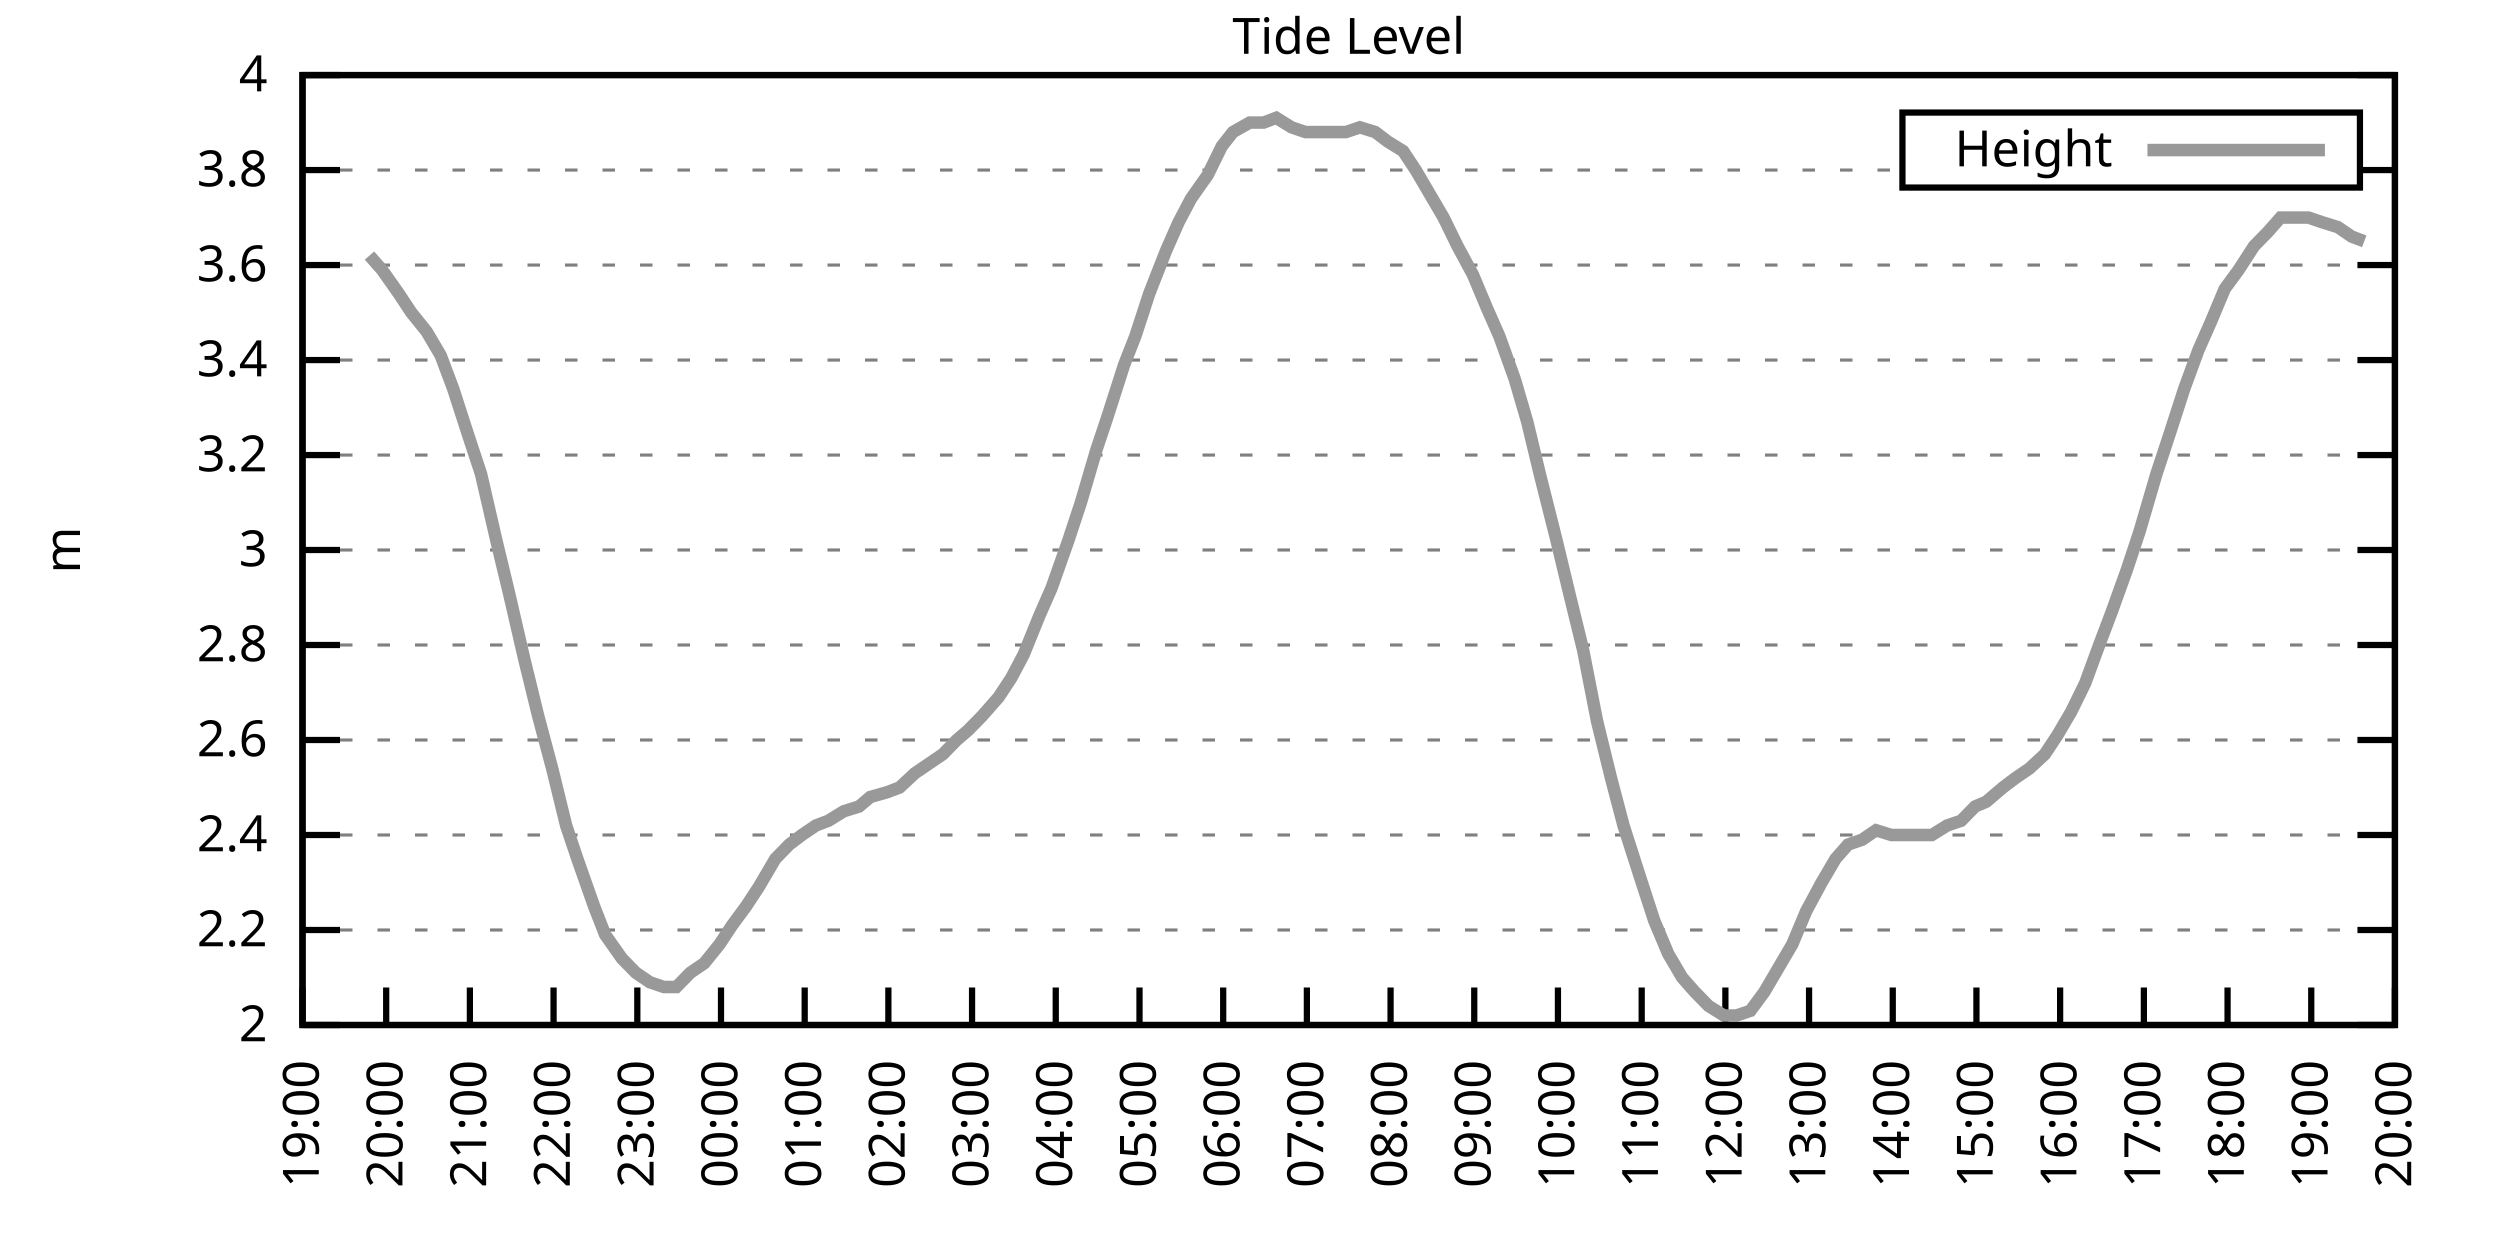
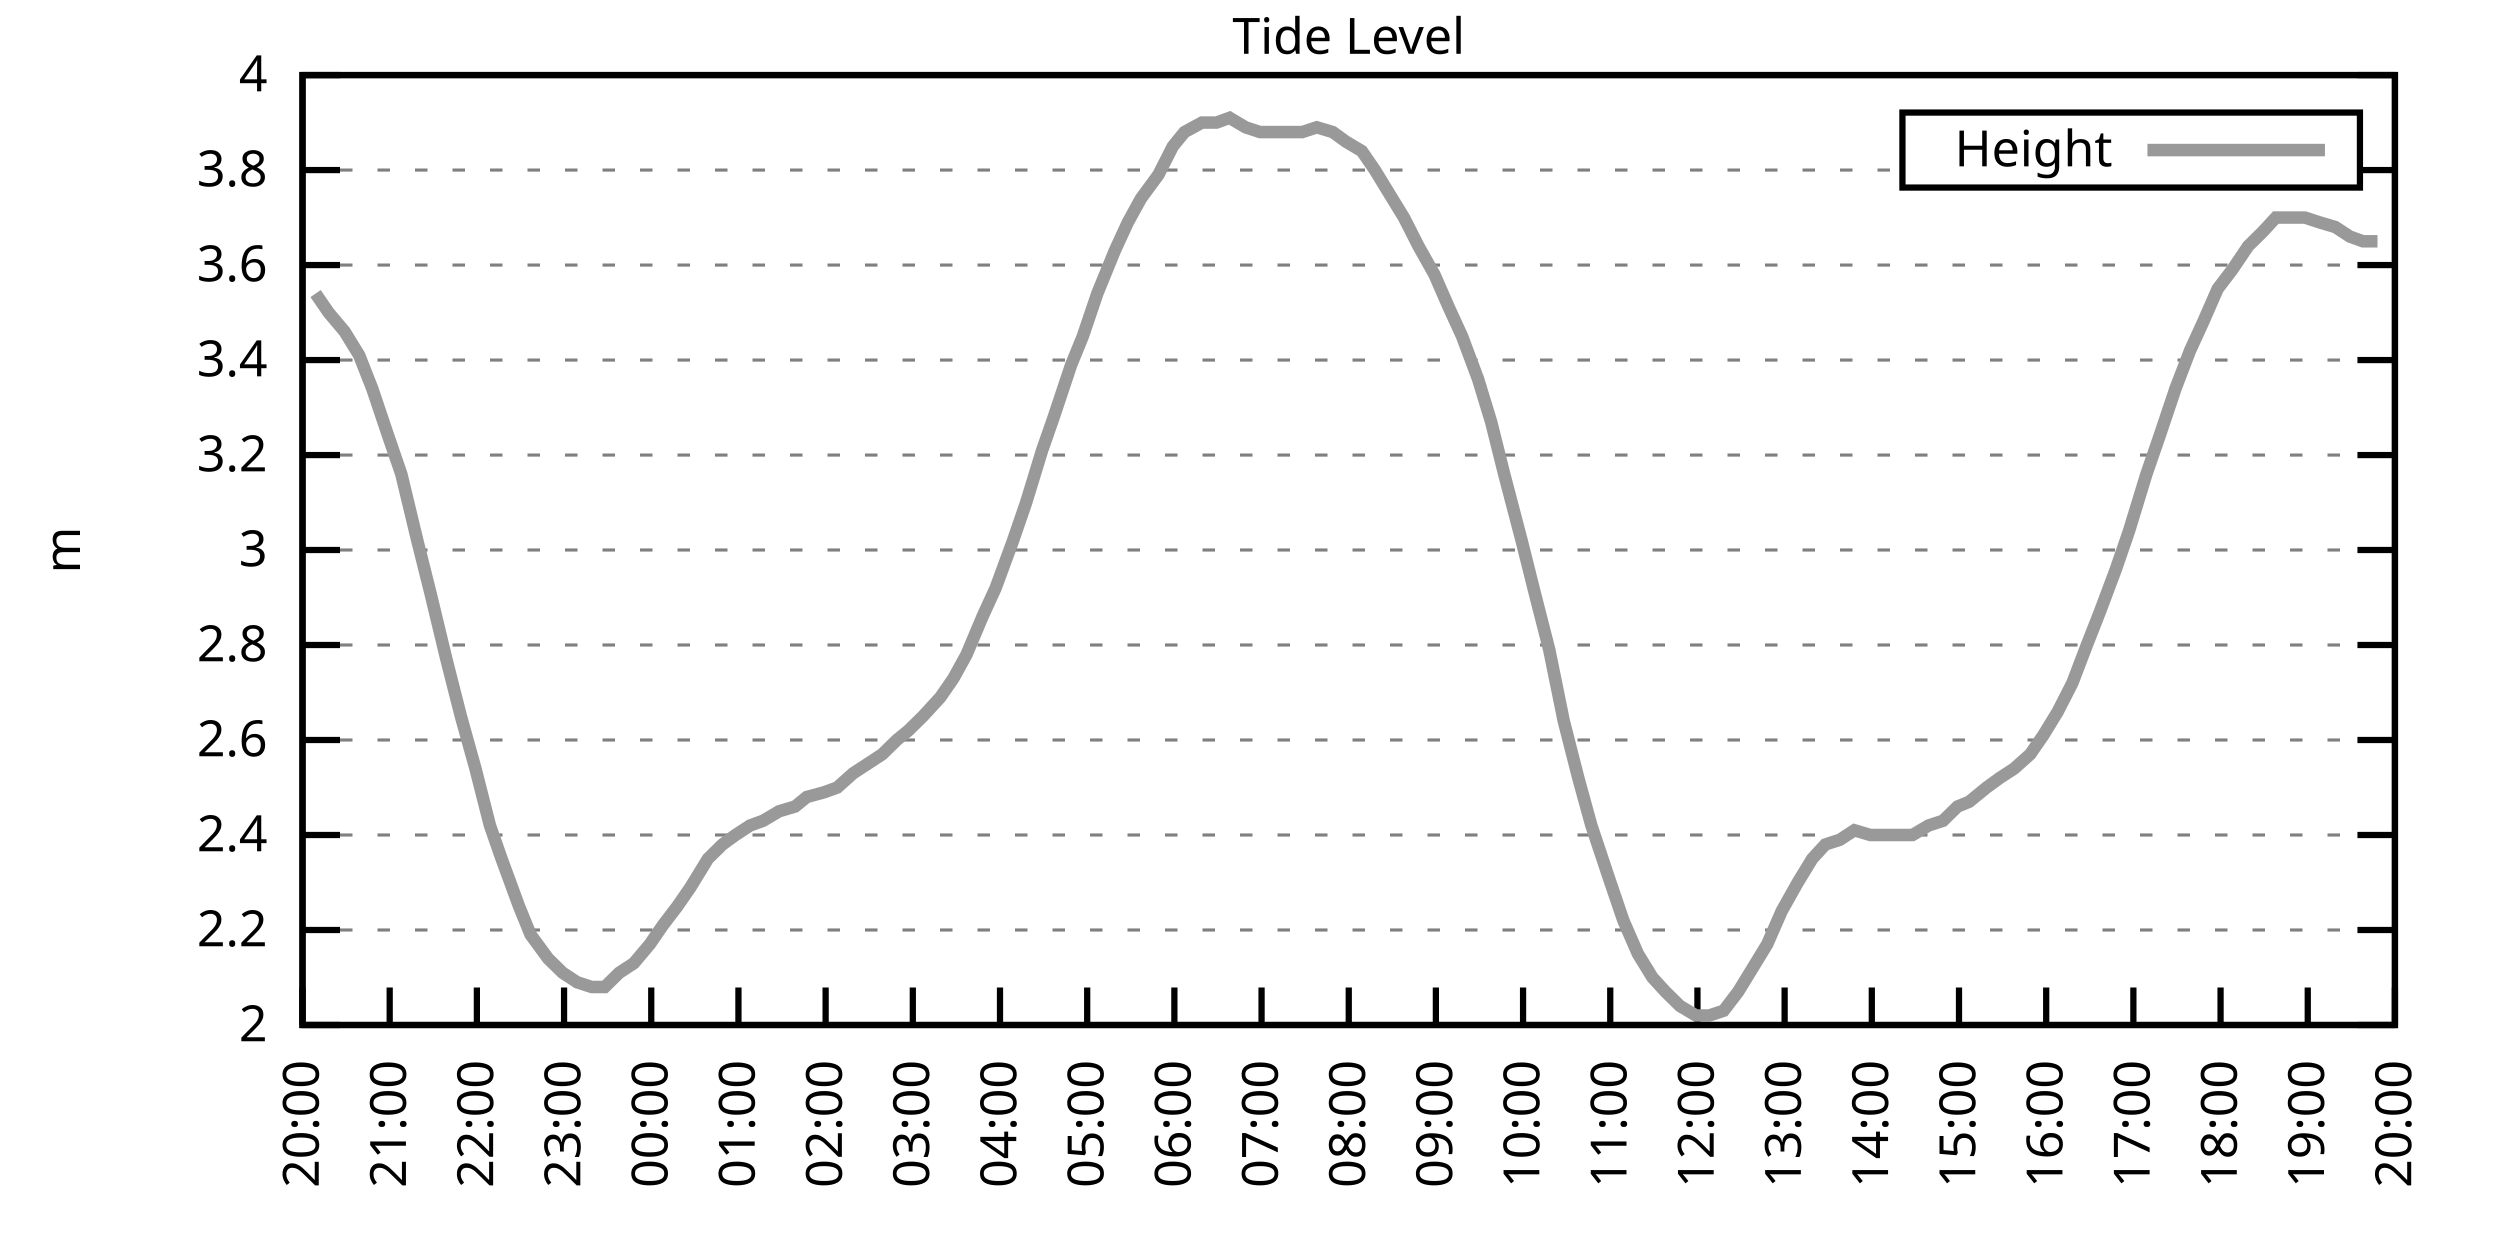
<svg xmlns="http://www.w3.org/2000/svg" xmlns:xlink="http://www.w3.org/1999/xlink" width="400" height="200" viewBox="0 0 400 200">
  <g id="gnuplot_canvas">
    <rect x="0" y="0" width="400" height="200" fill="none" />
    <defs>
      <circle id="gpDot" r="0.5" stroke-width="0.5" stroke="currentColor" />
      <path id="gpPt0" stroke-width="0.333" stroke="currentColor" d="M-1,0 h2 M0,-1 v2" />
      <path id="gpPt1" stroke-width="0.333" stroke="currentColor" d="M-1,-1 L1,1 M1,-1 L-1,1" />
      <path id="gpPt2" stroke-width="0.333" stroke="currentColor" d="M-1,0 L1,0 M0,-1 L0,1 M-1,-1 L1,1 M-1,1 L1,-1" />
      <rect id="gpPt3" stroke-width="0.333" stroke="currentColor" x="-1" y="-1" width="2" height="2" />
      <rect id="gpPt4" stroke-width="0.333" stroke="currentColor" fill="currentColor" x="-1" y="-1" width="2" height="2" />
      <circle id="gpPt5" stroke-width="0.333" stroke="currentColor" cx="0" cy="0" r="1" />
      <use xlink:href="#gpPt5" id="gpPt6" fill="currentColor" stroke="none" />
      <path id="gpPt7" stroke-width="0.333" stroke="currentColor" d="M0,-1.33 L-1.33,0.67 L1.33,0.67 z" />
      <use xlink:href="#gpPt7" id="gpPt8" fill="currentColor" stroke="none" />
      <use xlink:href="#gpPt7" id="gpPt9" stroke="currentColor" transform="rotate(180)" />
      <use xlink:href="#gpPt9" id="gpPt10" fill="currentColor" stroke="none" />
      <use xlink:href="#gpPt3" id="gpPt11" stroke="currentColor" transform="rotate(45)" />
      <use xlink:href="#gpPt11" id="gpPt12" fill="currentColor" stroke="none" />
      <path id="gpPt13" stroke-width="0.333" stroke="currentColor" d="M0,1.330 L1.265,0.411 L0.782,-1.067 L-0.782,-1.076 L-1.265,0.411 z" />
      <use xlink:href="#gpPt13" id="gpPt14" fill="currentColor" stroke="none" />
      <filter id="textbox" filterUnits="objectBoundingBox" x="0" y="0" height="1" width="1">
        <feFlood flood-color="white" flood-opacity="1" result="bgnd" />
        <feComposite in="SourceGraphic" in2="bgnd" operator="atop" />
      </filter>
      <filter id="greybox" filterUnits="objectBoundingBox" x="0" y="0" height="1" width="1">
        <feFlood flood-color="lightgrey" flood-opacity="1" result="grey" />
        <feComposite in="SourceGraphic" in2="grey" operator="atop" />
      </filter>
    </defs>
    <g fill="none" color="white" stroke="currentColor" stroke-width="1.00" stroke-linecap="butt" stroke-linejoin="miter">
</g>
    <g fill="none" color="black" stroke="currentColor" stroke-width="1.00" stroke-linecap="butt" stroke-linejoin="miter">
      <g stroke="none" shape-rendering="crispEdges">
        <polygon fill="rgb(255, 255, 255)" points="48.40,164.00 383.18,164.00 383.18,12.02 48.40,12.02 " />
      </g>
    </g>
    <g fill="none" color="black" stroke="currentColor" stroke-width="1.00" stroke-linecap="butt" stroke-linejoin="miter">
</g>
    <g fill="none" color="black" stroke="black" stroke-width="0.50" stroke-linecap="butt" stroke-linejoin="miter">
</g>
    <g fill="none" color="gray" stroke="currentColor" stroke-width="0.50" stroke-linecap="butt" stroke-linejoin="miter">
      <path stroke="gray" stroke-dasharray="2,4" class="gridline" d="M48.40,164.00 L383.19,164.00  " />
    </g>
    <g fill="none" color="gray" stroke="gray" stroke-width="1.00" stroke-linecap="butt" stroke-linejoin="miter">
</g>
    <g fill="none" color="black" stroke="currentColor" stroke-width="1.00" stroke-linecap="butt" stroke-linejoin="miter">
      <path stroke="black" d="M48.40,164.00 L54.40,164.00 M383.19,164.00 L377.19,164.00  " />
      <g transform="translate(42.80,166.60)" stroke="none" fill="black" font-family="Sans" font-size="8.00" text-anchor="end">
        <text>
          <tspan font-family="Sans"> 2</tspan>
        </text>
      </g>
    </g>
    <g fill="none" color="black" stroke="currentColor" stroke-width="1.00" stroke-linecap="butt" stroke-linejoin="miter">
</g>
    <g fill="none" color="black" stroke="black" stroke-width="0.50" stroke-linecap="butt" stroke-linejoin="miter">
</g>
    <g fill="none" color="gray" stroke="currentColor" stroke-width="0.50" stroke-linecap="butt" stroke-linejoin="miter">
      <path stroke="gray" stroke-dasharray="2,4" class="gridline" d="M48.40,148.80 L383.19,148.80  " />
    </g>
    <g fill="none" color="gray" stroke="gray" stroke-width="1.00" stroke-linecap="butt" stroke-linejoin="miter">
</g>
    <g fill="none" color="black" stroke="currentColor" stroke-width="1.00" stroke-linecap="butt" stroke-linejoin="miter">
      <path stroke="black" d="M48.40,148.80 L54.40,148.80 M383.19,148.80 L377.19,148.80  " />
      <g transform="translate(42.80,151.40)" stroke="none" fill="black" font-family="Sans" font-size="8.00" text-anchor="end">
        <text>
          <tspan font-family="Sans"> 2.2</tspan>
        </text>
      </g>
    </g>
    <g fill="none" color="black" stroke="currentColor" stroke-width="1.00" stroke-linecap="butt" stroke-linejoin="miter">
</g>
    <g fill="none" color="black" stroke="black" stroke-width="0.50" stroke-linecap="butt" stroke-linejoin="miter">
</g>
    <g fill="none" color="gray" stroke="currentColor" stroke-width="0.50" stroke-linecap="butt" stroke-linejoin="miter">
      <path stroke="gray" stroke-dasharray="2,4" class="gridline" d="M48.40,133.60 L383.19,133.60  " />
    </g>
    <g fill="none" color="gray" stroke="gray" stroke-width="1.00" stroke-linecap="butt" stroke-linejoin="miter">
</g>
    <g fill="none" color="black" stroke="currentColor" stroke-width="1.00" stroke-linecap="butt" stroke-linejoin="miter">
      <path stroke="black" d="M48.40,133.60 L54.40,133.60 M383.19,133.60 L377.19,133.60  " />
      <g transform="translate(42.80,136.20)" stroke="none" fill="black" font-family="Sans" font-size="8.00" text-anchor="end">
        <text>
          <tspan font-family="Sans"> 2.4</tspan>
        </text>
      </g>
    </g>
    <g fill="none" color="black" stroke="currentColor" stroke-width="1.00" stroke-linecap="butt" stroke-linejoin="miter">
</g>
    <g fill="none" color="black" stroke="black" stroke-width="0.50" stroke-linecap="butt" stroke-linejoin="miter">
</g>
    <g fill="none" color="gray" stroke="currentColor" stroke-width="0.50" stroke-linecap="butt" stroke-linejoin="miter">
      <path stroke="gray" stroke-dasharray="2,4" class="gridline" d="M48.40,118.40 L383.19,118.40  " />
    </g>
    <g fill="none" color="gray" stroke="gray" stroke-width="1.00" stroke-linecap="butt" stroke-linejoin="miter">
</g>
    <g fill="none" color="black" stroke="currentColor" stroke-width="1.00" stroke-linecap="butt" stroke-linejoin="miter">
      <path stroke="black" d="M48.40,118.40 L54.40,118.40 M383.19,118.40 L377.19,118.40  " />
      <g transform="translate(42.80,121.00)" stroke="none" fill="black" font-family="Sans" font-size="8.00" text-anchor="end">
        <text>
          <tspan font-family="Sans"> 2.6</tspan>
        </text>
      </g>
    </g>
    <g fill="none" color="black" stroke="currentColor" stroke-width="1.00" stroke-linecap="butt" stroke-linejoin="miter">
</g>
    <g fill="none" color="black" stroke="black" stroke-width="0.50" stroke-linecap="butt" stroke-linejoin="miter">
</g>
    <g fill="none" color="gray" stroke="currentColor" stroke-width="0.50" stroke-linecap="butt" stroke-linejoin="miter">
      <path stroke="gray" stroke-dasharray="2,4" class="gridline" d="M48.40,103.20 L383.19,103.20  " />
    </g>
    <g fill="none" color="gray" stroke="gray" stroke-width="1.00" stroke-linecap="butt" stroke-linejoin="miter">
</g>
    <g fill="none" color="black" stroke="currentColor" stroke-width="1.00" stroke-linecap="butt" stroke-linejoin="miter">
      <path stroke="black" d="M48.40,103.20 L54.40,103.20 M383.19,103.20 L377.19,103.20  " />
      <g transform="translate(42.80,105.80)" stroke="none" fill="black" font-family="Sans" font-size="8.00" text-anchor="end">
        <text>
          <tspan font-family="Sans"> 2.8</tspan>
        </text>
      </g>
    </g>
    <g fill="none" color="black" stroke="currentColor" stroke-width="1.00" stroke-linecap="butt" stroke-linejoin="miter">
</g>
    <g fill="none" color="black" stroke="black" stroke-width="0.50" stroke-linecap="butt" stroke-linejoin="miter">
</g>
    <g fill="none" color="gray" stroke="currentColor" stroke-width="0.50" stroke-linecap="butt" stroke-linejoin="miter">
      <path stroke="gray" stroke-dasharray="2,4" class="gridline" d="M48.40,88.00 L383.19,88.00  " />
    </g>
    <g fill="none" color="gray" stroke="gray" stroke-width="1.00" stroke-linecap="butt" stroke-linejoin="miter">
</g>
    <g fill="none" color="black" stroke="currentColor" stroke-width="1.00" stroke-linecap="butt" stroke-linejoin="miter">
      <path stroke="black" d="M48.40,88.00 L54.40,88.00 M383.19,88.00 L377.19,88.00  " />
      <g transform="translate(42.80,90.60)" stroke="none" fill="black" font-family="Sans" font-size="8.00" text-anchor="end">
        <text>
          <tspan font-family="Sans"> 3</tspan>
        </text>
      </g>
    </g>
    <g fill="none" color="black" stroke="currentColor" stroke-width="1.00" stroke-linecap="butt" stroke-linejoin="miter">
</g>
    <g fill="none" color="black" stroke="black" stroke-width="0.50" stroke-linecap="butt" stroke-linejoin="miter">
</g>
    <g fill="none" color="gray" stroke="currentColor" stroke-width="0.50" stroke-linecap="butt" stroke-linejoin="miter">
      <path stroke="gray" stroke-dasharray="2,4" class="gridline" d="M48.40,72.81 L383.19,72.81  " />
    </g>
    <g fill="none" color="gray" stroke="gray" stroke-width="1.00" stroke-linecap="butt" stroke-linejoin="miter">
</g>
    <g fill="none" color="black" stroke="currentColor" stroke-width="1.00" stroke-linecap="butt" stroke-linejoin="miter">
      <path stroke="black" d="M48.40,72.81 L54.40,72.81 M383.19,72.81 L377.19,72.81  " />
      <g transform="translate(42.80,75.41)" stroke="none" fill="black" font-family="Sans" font-size="8.00" text-anchor="end">
        <text>
          <tspan font-family="Sans"> 3.2</tspan>
        </text>
      </g>
    </g>
    <g fill="none" color="black" stroke="currentColor" stroke-width="1.00" stroke-linecap="butt" stroke-linejoin="miter">
</g>
    <g fill="none" color="black" stroke="black" stroke-width="0.50" stroke-linecap="butt" stroke-linejoin="miter">
</g>
    <g fill="none" color="gray" stroke="currentColor" stroke-width="0.50" stroke-linecap="butt" stroke-linejoin="miter">
      <path stroke="gray" stroke-dasharray="2,4" class="gridline" d="M48.40,57.61 L383.19,57.61  " />
    </g>
    <g fill="none" color="gray" stroke="gray" stroke-width="1.00" stroke-linecap="butt" stroke-linejoin="miter">
</g>
    <g fill="none" color="black" stroke="currentColor" stroke-width="1.00" stroke-linecap="butt" stroke-linejoin="miter">
      <path stroke="black" d="M48.40,57.61 L54.40,57.61 M383.19,57.61 L377.19,57.61  " />
      <g transform="translate(42.80,60.21)" stroke="none" fill="black" font-family="Sans" font-size="8.00" text-anchor="end">
        <text>
          <tspan font-family="Sans"> 3.4</tspan>
        </text>
      </g>
    </g>
    <g fill="none" color="black" stroke="currentColor" stroke-width="1.00" stroke-linecap="butt" stroke-linejoin="miter">
</g>
    <g fill="none" color="black" stroke="black" stroke-width="0.50" stroke-linecap="butt" stroke-linejoin="miter">
</g>
    <g fill="none" color="gray" stroke="currentColor" stroke-width="0.50" stroke-linecap="butt" stroke-linejoin="miter">
      <path stroke="gray" stroke-dasharray="2,4" class="gridline" d="M48.40,42.41 L383.19,42.41  " />
    </g>
    <g fill="none" color="gray" stroke="gray" stroke-width="1.00" stroke-linecap="butt" stroke-linejoin="miter">
</g>
    <g fill="none" color="black" stroke="currentColor" stroke-width="1.00" stroke-linecap="butt" stroke-linejoin="miter">
      <path stroke="black" d="M48.40,42.41 L54.40,42.41 M383.19,42.41 L377.19,42.41  " />
      <g transform="translate(42.80,45.01)" stroke="none" fill="black" font-family="Sans" font-size="8.00" text-anchor="end">
        <text>
          <tspan font-family="Sans"> 3.6</tspan>
        </text>
      </g>
    </g>
    <g fill="none" color="black" stroke="currentColor" stroke-width="1.00" stroke-linecap="butt" stroke-linejoin="miter">
</g>
    <g fill="none" color="black" stroke="black" stroke-width="0.50" stroke-linecap="butt" stroke-linejoin="miter">
</g>
    <g fill="none" color="gray" stroke="currentColor" stroke-width="0.50" stroke-linecap="butt" stroke-linejoin="miter">
      <path stroke="gray" stroke-dasharray="2,4" class="gridline" d="M48.40,27.21 L304.39,27.21 M377.59,27.21 L383.19,27.21  " />
    </g>
    <g fill="none" color="gray" stroke="gray" stroke-width="1.00" stroke-linecap="butt" stroke-linejoin="miter">
</g>
    <g fill="none" color="black" stroke="currentColor" stroke-width="1.00" stroke-linecap="butt" stroke-linejoin="miter">
      <path stroke="black" d="M48.40,27.21 L54.40,27.21 M383.19,27.21 L377.19,27.21  " />
      <g transform="translate(42.80,29.81)" stroke="none" fill="black" font-family="Sans" font-size="8.00" text-anchor="end">
        <text>
          <tspan font-family="Sans"> 3.8</tspan>
        </text>
      </g>
    </g>
    <g fill="none" color="black" stroke="currentColor" stroke-width="1.00" stroke-linecap="butt" stroke-linejoin="miter">
</g>
    <g fill="none" color="black" stroke="black" stroke-width="0.50" stroke-linecap="butt" stroke-linejoin="miter">
</g>
    <g fill="none" color="gray" stroke="currentColor" stroke-width="0.50" stroke-linecap="butt" stroke-linejoin="miter">
      <path stroke="gray" stroke-dasharray="2,4" class="gridline" d="M48.40,12.01 L383.19,12.01  " />
    </g>
    <g fill="none" color="gray" stroke="gray" stroke-width="1.00" stroke-linecap="butt" stroke-linejoin="miter">
</g>
    <g fill="none" color="black" stroke="currentColor" stroke-width="1.00" stroke-linecap="butt" stroke-linejoin="miter">
      <path stroke="black" d="M48.40,12.01 L54.40,12.01 M383.19,12.01 L377.19,12.01  " />
      <g transform="translate(42.80,14.61)" stroke="none" fill="black" font-family="Sans" font-size="8.00" text-anchor="end">
        <text>
          <tspan font-family="Sans"> 4</tspan>
        </text>
      </g>
    </g>
    <g fill="none" color="black" stroke="currentColor" stroke-width="1.00" stroke-linecap="butt" stroke-linejoin="miter">
      <path stroke="black" d="M48.40,164.00 L48.40,158.00  " />
      <g transform="translate(51.00,169.60) rotate(270.00)" stroke="none" fill="black" font-family="Sans" font-size="8.00" text-anchor="end">
        <text>
-           <tspan font-family="Sans">19:00</tspan>
-         </text>
-       </g>
-     </g>
-     <g fill="none" color="black" stroke="currentColor" stroke-width="1.00" stroke-linecap="butt" stroke-linejoin="miter">
-       <path stroke="black" d="M61.79,164.00 L61.79,158.00  " />
-       <g transform="translate(64.39,169.60) rotate(270.00)" stroke="none" fill="black" font-family="Sans" font-size="8.00" text-anchor="end">
-         <text>
          <tspan font-family="Sans">20:00</tspan>
        </text>
      </g>
    </g>
    <g fill="none" color="black" stroke="currentColor" stroke-width="1.00" stroke-linecap="butt" stroke-linejoin="miter">
-       <path stroke="black" d="M75.18,164.00 L75.18,158.00  " />
-       <g transform="translate(77.78,169.60) rotate(270.00)" stroke="none" fill="black" font-family="Sans" font-size="8.00" text-anchor="end">
+       <path stroke="black" d="M62.35,164.00 L62.35,158.00  " />
+       <g transform="translate(64.95,169.60) rotate(270.00)" stroke="none" fill="black" font-family="Sans" font-size="8.00" text-anchor="end">
        <text>
          <tspan font-family="Sans">21:00</tspan>
        </text>
      </g>
    </g>
    <g fill="none" color="black" stroke="currentColor" stroke-width="1.00" stroke-linecap="butt" stroke-linejoin="miter">
-       <path stroke="black" d="M88.57,164.00 L88.57,158.00  " />
-       <g transform="translate(91.17,169.60) rotate(270.00)" stroke="none" fill="black" font-family="Sans" font-size="8.00" text-anchor="end">
+       <path stroke="black" d="M76.30,164.00 L76.30,158.00  " />
+       <g transform="translate(78.90,169.60) rotate(270.00)" stroke="none" fill="black" font-family="Sans" font-size="8.00" text-anchor="end">
        <text>
          <tspan font-family="Sans">22:00</tspan>
        </text>
      </g>
    </g>
    <g fill="none" color="black" stroke="currentColor" stroke-width="1.00" stroke-linecap="butt" stroke-linejoin="miter">
-       <path stroke="black" d="M101.97,164.00 L101.97,158.00  " />
-       <g transform="translate(104.57,169.60) rotate(270.00)" stroke="none" fill="black" font-family="Sans" font-size="8.00" text-anchor="end">
+       <path stroke="black" d="M90.25,164.00 L90.25,158.00  " />
+       <g transform="translate(92.85,169.60) rotate(270.00)" stroke="none" fill="black" font-family="Sans" font-size="8.00" text-anchor="end">
        <text>
          <tspan font-family="Sans">23:00</tspan>
        </text>
      </g>
    </g>
    <g fill="none" color="black" stroke="currentColor" stroke-width="1.00" stroke-linecap="butt" stroke-linejoin="miter">
-       <path stroke="black" d="M115.36,164.00 L115.36,158.00  " />
-       <g transform="translate(117.96,169.60) rotate(270.00)" stroke="none" fill="black" font-family="Sans" font-size="8.00" text-anchor="end">
+       <path stroke="black" d="M104.20,164.00 L104.20,158.00  " />
+       <g transform="translate(106.80,169.60) rotate(270.00)" stroke="none" fill="black" font-family="Sans" font-size="8.00" text-anchor="end">
        <text>
          <tspan font-family="Sans">00:00</tspan>
        </text>
      </g>
    </g>
    <g fill="none" color="black" stroke="currentColor" stroke-width="1.00" stroke-linecap="butt" stroke-linejoin="miter">
-       <path stroke="black" d="M128.75,164.00 L128.75,158.00  " />
-       <g transform="translate(131.35,169.60) rotate(270.00)" stroke="none" fill="black" font-family="Sans" font-size="8.00" text-anchor="end">
+       <path stroke="black" d="M118.15,164.00 L118.15,158.00  " />
+       <g transform="translate(120.75,169.60) rotate(270.00)" stroke="none" fill="black" font-family="Sans" font-size="8.00" text-anchor="end">
        <text>
          <tspan font-family="Sans">01:00</tspan>
        </text>
      </g>
    </g>
    <g fill="none" color="black" stroke="currentColor" stroke-width="1.00" stroke-linecap="butt" stroke-linejoin="miter">
-       <path stroke="black" d="M142.14,164.00 L142.14,158.00  " />
-       <g transform="translate(144.74,169.60) rotate(270.00)" stroke="none" fill="black" font-family="Sans" font-size="8.00" text-anchor="end">
+       <path stroke="black" d="M132.10,164.00 L132.10,158.00  " />
+       <g transform="translate(134.70,169.60) rotate(270.00)" stroke="none" fill="black" font-family="Sans" font-size="8.00" text-anchor="end">
        <text>
          <tspan font-family="Sans">02:00</tspan>
        </text>
      </g>
    </g>
    <g fill="none" color="black" stroke="currentColor" stroke-width="1.00" stroke-linecap="butt" stroke-linejoin="miter">
-       <path stroke="black" d="M155.53,164.00 L155.53,158.00  " />
-       <g transform="translate(158.13,169.60) rotate(270.00)" stroke="none" fill="black" font-family="Sans" font-size="8.00" text-anchor="end">
+       <path stroke="black" d="M146.05,164.00 L146.05,158.00  " />
+       <g transform="translate(148.65,169.60) rotate(270.00)" stroke="none" fill="black" font-family="Sans" font-size="8.00" text-anchor="end">
        <text>
          <tspan font-family="Sans">03:00</tspan>
        </text>
      </g>
    </g>
    <g fill="none" color="black" stroke="currentColor" stroke-width="1.00" stroke-linecap="butt" stroke-linejoin="miter">
-       <path stroke="black" d="M168.92,164.00 L168.92,158.00  " />
-       <g transform="translate(171.52,169.60) rotate(270.00)" stroke="none" fill="black" font-family="Sans" font-size="8.00" text-anchor="end">
+       <path stroke="black" d="M160.00,164.00 L160.00,158.00  " />
+       <g transform="translate(162.60,169.60) rotate(270.00)" stroke="none" fill="black" font-family="Sans" font-size="8.00" text-anchor="end">
        <text>
          <tspan font-family="Sans">04:00</tspan>
        </text>
      </g>
    </g>
    <g fill="none" color="black" stroke="currentColor" stroke-width="1.00" stroke-linecap="butt" stroke-linejoin="miter">
-       <path stroke="black" d="M182.32,164.00 L182.32,158.00  " />
-       <g transform="translate(184.92,169.60) rotate(270.00)" stroke="none" fill="black" font-family="Sans" font-size="8.00" text-anchor="end">
+       <path stroke="black" d="M173.95,164.00 L173.95,158.00  " />
+       <g transform="translate(176.55,169.60) rotate(270.00)" stroke="none" fill="black" font-family="Sans" font-size="8.00" text-anchor="end">
        <text>
          <tspan font-family="Sans">05:00</tspan>
        </text>
      </g>
    </g>
    <g fill="none" color="black" stroke="currentColor" stroke-width="1.00" stroke-linecap="butt" stroke-linejoin="miter">
-       <path stroke="black" d="M195.71,164.00 L195.71,158.00  " />
-       <g transform="translate(198.31,169.60) rotate(270.00)" stroke="none" fill="black" font-family="Sans" font-size="8.00" text-anchor="end">
+       <path stroke="black" d="M187.90,164.00 L187.90,158.00  " />
+       <g transform="translate(190.50,169.60) rotate(270.00)" stroke="none" fill="black" font-family="Sans" font-size="8.00" text-anchor="end">
        <text>
          <tspan font-family="Sans">06:00</tspan>
        </text>
      </g>
    </g>
    <g fill="none" color="black" stroke="currentColor" stroke-width="1.00" stroke-linecap="butt" stroke-linejoin="miter">
-       <path stroke="black" d="M209.10,164.00 L209.10,158.00  " />
-       <g transform="translate(211.70,169.60) rotate(270.00)" stroke="none" fill="black" font-family="Sans" font-size="8.00" text-anchor="end">
+       <path stroke="black" d="M201.85,164.00 L201.85,158.00  " />
+       <g transform="translate(204.45,169.60) rotate(270.00)" stroke="none" fill="black" font-family="Sans" font-size="8.00" text-anchor="end">
        <text>
          <tspan font-family="Sans">07:00</tspan>
        </text>
      </g>
    </g>
    <g fill="none" color="black" stroke="currentColor" stroke-width="1.00" stroke-linecap="butt" stroke-linejoin="miter">
-       <path stroke="black" d="M222.49,164.00 L222.49,158.00  " />
-       <g transform="translate(225.09,169.60) rotate(270.00)" stroke="none" fill="black" font-family="Sans" font-size="8.00" text-anchor="end">
+       <path stroke="black" d="M215.80,164.00 L215.80,158.00  " />
+       <g transform="translate(218.40,169.60) rotate(270.00)" stroke="none" fill="black" font-family="Sans" font-size="8.00" text-anchor="end">
        <text>
          <tspan font-family="Sans">08:00</tspan>
        </text>
      </g>
    </g>
    <g fill="none" color="black" stroke="currentColor" stroke-width="1.00" stroke-linecap="butt" stroke-linejoin="miter">
-       <path stroke="black" d="M235.88,164.00 L235.88,158.00  " />
-       <g transform="translate(238.48,169.60) rotate(270.00)" stroke="none" fill="black" font-family="Sans" font-size="8.00" text-anchor="end">
+       <path stroke="black" d="M229.74,164.00 L229.74,158.00  " />
+       <g transform="translate(232.34,169.60) rotate(270.00)" stroke="none" fill="black" font-family="Sans" font-size="8.00" text-anchor="end">
        <text>
          <tspan font-family="Sans">09:00</tspan>
        </text>
      </g>
    </g>
    <g fill="none" color="black" stroke="currentColor" stroke-width="1.00" stroke-linecap="butt" stroke-linejoin="miter">
-       <path stroke="black" d="M249.27,164.00 L249.27,158.00  " />
-       <g transform="translate(251.87,169.60) rotate(270.00)" stroke="none" fill="black" font-family="Sans" font-size="8.00" text-anchor="end">
+       <path stroke="black" d="M243.69,164.00 L243.69,158.00  " />
+       <g transform="translate(246.29,169.60) rotate(270.00)" stroke="none" fill="black" font-family="Sans" font-size="8.00" text-anchor="end">
        <text>
          <tspan font-family="Sans">10:00</tspan>
        </text>
      </g>
    </g>
    <g fill="none" color="black" stroke="currentColor" stroke-width="1.00" stroke-linecap="butt" stroke-linejoin="miter">
-       <path stroke="black" d="M262.67,164.00 L262.67,158.00  " />
-       <g transform="translate(265.27,169.60) rotate(270.00)" stroke="none" fill="black" font-family="Sans" font-size="8.00" text-anchor="end">
+       <path stroke="black" d="M257.64,164.00 L257.64,158.00  " />
+       <g transform="translate(260.24,169.60) rotate(270.00)" stroke="none" fill="black" font-family="Sans" font-size="8.00" text-anchor="end">
        <text>
          <tspan font-family="Sans">11:00</tspan>
        </text>
      </g>
    </g>
    <g fill="none" color="black" stroke="currentColor" stroke-width="1.00" stroke-linecap="butt" stroke-linejoin="miter">
-       <path stroke="black" d="M276.06,164.00 L276.06,158.00  " />
-       <g transform="translate(278.66,169.60) rotate(270.00)" stroke="none" fill="black" font-family="Sans" font-size="8.00" text-anchor="end">
+       <path stroke="black" d="M271.59,164.00 L271.59,158.00  " />
+       <g transform="translate(274.19,169.60) rotate(270.00)" stroke="none" fill="black" font-family="Sans" font-size="8.00" text-anchor="end">
        <text>
          <tspan font-family="Sans">12:00</tspan>
        </text>
      </g>
    </g>
    <g fill="none" color="black" stroke="currentColor" stroke-width="1.00" stroke-linecap="butt" stroke-linejoin="miter">
-       <path stroke="black" d="M289.45,164.00 L289.45,158.00  " />
-       <g transform="translate(292.05,169.60) rotate(270.00)" stroke="none" fill="black" font-family="Sans" font-size="8.00" text-anchor="end">
+       <path stroke="black" d="M285.54,164.00 L285.54,158.00  " />
+       <g transform="translate(288.14,169.60) rotate(270.00)" stroke="none" fill="black" font-family="Sans" font-size="8.00" text-anchor="end">
        <text>
          <tspan font-family="Sans">13:00</tspan>
        </text>
      </g>
    </g>
    <g fill="none" color="black" stroke="currentColor" stroke-width="1.00" stroke-linecap="butt" stroke-linejoin="miter">
-       <path stroke="black" d="M302.84,164.00 L302.84,158.00  " />
-       <g transform="translate(305.44,169.60) rotate(270.00)" stroke="none" fill="black" font-family="Sans" font-size="8.00" text-anchor="end">
+       <path stroke="black" d="M299.49,164.00 L299.49,158.00  " />
+       <g transform="translate(302.09,169.60) rotate(270.00)" stroke="none" fill="black" font-family="Sans" font-size="8.00" text-anchor="end">
        <text>
          <tspan font-family="Sans">14:00</tspan>
        </text>
      </g>
    </g>
    <g fill="none" color="black" stroke="currentColor" stroke-width="1.00" stroke-linecap="butt" stroke-linejoin="miter">
-       <path stroke="black" d="M316.23,164.00 L316.23,158.00  " />
-       <g transform="translate(318.83,169.60) rotate(270.00)" stroke="none" fill="black" font-family="Sans" font-size="8.00" text-anchor="end">
+       <path stroke="black" d="M313.44,164.00 L313.44,158.00  " />
+       <g transform="translate(316.04,169.60) rotate(270.00)" stroke="none" fill="black" font-family="Sans" font-size="8.00" text-anchor="end">
        <text>
          <tspan font-family="Sans">15:00</tspan>
        </text>
      </g>
    </g>
    <g fill="none" color="black" stroke="currentColor" stroke-width="1.00" stroke-linecap="butt" stroke-linejoin="miter">
-       <path stroke="black" d="M329.62,164.00 L329.62,158.00  " />
-       <g transform="translate(332.22,169.60) rotate(270.00)" stroke="none" fill="black" font-family="Sans" font-size="8.00" text-anchor="end">
+       <path stroke="black" d="M327.39,164.00 L327.39,158.00  " />
+       <g transform="translate(329.99,169.60) rotate(270.00)" stroke="none" fill="black" font-family="Sans" font-size="8.00" text-anchor="end">
        <text>
          <tspan font-family="Sans">16:00</tspan>
        </text>
      </g>
    </g>
    <g fill="none" color="black" stroke="currentColor" stroke-width="1.00" stroke-linecap="butt" stroke-linejoin="miter">
-       <path stroke="black" d="M343.02,164.00 L343.02,158.00  " />
-       <g transform="translate(345.62,169.60) rotate(270.00)" stroke="none" fill="black" font-family="Sans" font-size="8.00" text-anchor="end">
+       <path stroke="black" d="M341.34,164.00 L341.34,158.00  " />
+       <g transform="translate(343.94,169.60) rotate(270.00)" stroke="none" fill="black" font-family="Sans" font-size="8.00" text-anchor="end">
        <text>
          <tspan font-family="Sans">17:00</tspan>
        </text>
      </g>
    </g>
    <g fill="none" color="black" stroke="currentColor" stroke-width="1.00" stroke-linecap="butt" stroke-linejoin="miter">
-       <path stroke="black" d="M356.41,164.00 L356.41,158.00  " />
-       <g transform="translate(359.01,169.60) rotate(270.00)" stroke="none" fill="black" font-family="Sans" font-size="8.00" text-anchor="end">
+       <path stroke="black" d="M355.29,164.00 L355.29,158.00  " />
+       <g transform="translate(357.89,169.60) rotate(270.00)" stroke="none" fill="black" font-family="Sans" font-size="8.00" text-anchor="end">
        <text>
          <tspan font-family="Sans">18:00</tspan>
        </text>
      </g>
    </g>
    <g fill="none" color="black" stroke="currentColor" stroke-width="1.00" stroke-linecap="butt" stroke-linejoin="miter">
-       <path stroke="black" d="M369.80,164.00 L369.80,158.00  " />
-       <g transform="translate(372.40,169.60) rotate(270.00)" stroke="none" fill="black" font-family="Sans" font-size="8.00" text-anchor="end">
+       <path stroke="black" d="M369.24,164.00 L369.24,158.00  " />
+       <g transform="translate(371.84,169.60) rotate(270.00)" stroke="none" fill="black" font-family="Sans" font-size="8.00" text-anchor="end">
        <text>
          <tspan font-family="Sans">19:00</tspan>
        </text>
      </g>
    </g>
    <g fill="none" color="black" stroke="currentColor" stroke-width="1.00" stroke-linecap="butt" stroke-linejoin="miter">
      <path stroke="black" d="M383.19,164.00 L383.19,158.00  " />
      <g transform="translate(385.79,169.60) rotate(270.00)" stroke="none" fill="black" font-family="Sans" font-size="8.00" text-anchor="end">
        <text>
          <tspan font-family="Sans">20:00</tspan>
        </text>
      </g>
    </g>
    <g fill="none" color="black" stroke="currentColor" stroke-width="1.00" stroke-linecap="butt" stroke-linejoin="miter">
</g>
    <g fill="none" color="black" stroke="currentColor" stroke-width="1.00" stroke-linecap="butt" stroke-linejoin="miter">
      <path stroke="black" d="M48.40,12.01 L48.40,164.00 L383.19,164.00 L383.19,12.01 L48.40,12.01 Z  " />
    </g>
    <g fill="none" color="black" stroke="currentColor" stroke-width="1.00" stroke-linecap="butt" stroke-linejoin="miter">
</g>
    <g fill="none" color="black" stroke="currentColor" stroke-width="1.00" stroke-linecap="butt" stroke-linejoin="miter">
      <path stroke="black" d="M304.39,30.01 L304.39,18.01 L377.59,18.01 L377.59,30.01 L304.39,30.01 Z  " />
    </g>
    <g id="Tide_level_plot_1">
      <g fill="none" color="white" stroke="black" stroke-width="2.00" stroke-linecap="butt" stroke-linejoin="miter">
</g>
      <g fill="none" color="black" stroke="currentColor" stroke-width="2.00" stroke-linecap="butt" stroke-linejoin="miter">
        <g transform="translate(337.99,26.61)" stroke="none" fill="black" font-family="Sans" font-size="8.00" text-anchor="end">
          <text>
            <tspan font-family="Sans">Height</tspan>
          </text>
        </g>
      </g>
      <g fill="none" color="black" stroke="currentColor" stroke-width="2.00" stroke-linecap="butt" stroke-linejoin="miter">
-         <path stroke="rgb(153, 153, 153)" d="M343.59,24.01 L371.99,24.01 M59.11,40.89 L61.12,43.17 L63.80,46.97 L65.81,50.01 L68.26,53.05 L70.50,56.85   L72.50,62.17 L74.96,69.77 L76.97,75.85 L79.42,86.49 L81.43,94.84 L83.89,105.48 L86.12,114.60 L88.35,122.96   L90.58,132.08 L92.37,137.40 L95.05,145.00 L96.83,149.56 L99.51,153.36 L101.74,155.64 L103.98,157.16 L106.21,157.92   L108.22,157.92 L110.45,155.64 L112.68,154.12 L115.13,151.08 L117.14,148.04 L119.38,145.00 L121.38,141.96 L124.06,137.40   L126.29,135.12 L128.30,133.60 L130.54,132.08 L132.54,131.32 L135.00,129.80 L137.45,129.04 L139.24,127.52 L141.92,126.76   L143.93,126.00 L146.38,123.72 L148.61,122.20 L150.85,120.68 L153.08,118.40 L154.86,116.88 L157.10,114.60 L159.77,111.56   L161.78,108.52 L163.79,104.72 L166.25,98.64 L168.25,94.08 L170.93,86.49 L172.94,80.41 L175.40,72.05 L177.18,66.73   L179.86,58.37 L181.65,53.81 L183.88,46.97 L186.56,40.13 L188.57,35.57 L190.57,31.77 L193.25,27.97 L195.48,23.41   L197.27,21.13 L199.95,19.61 L202.18,19.61 L204.19,18.85 L206.64,20.37 L208.88,21.13 L210.66,21.13 L213.12,21.13   L215.35,21.13 L217.58,20.37 L220.04,21.13 L222.04,22.65 L224.50,24.17 L226.51,27.21 L228.74,31.01 L230.97,34.81   L233.20,39.37 L235.66,43.93 L237.89,49.25 L239.90,53.81 L242.36,60.65 L244.36,67.49 L246.37,75.85 L249.05,86.49   L251.06,94.84 L253.29,103.96 L255.52,115.36 L257.76,124.48 L259.76,132.08 L262.44,140.44 L264.67,147.28 L266.91,152.60   L269.14,156.40 L271.15,158.68 L273.38,160.96 L275.83,162.48 L277.84,162.48 L280.07,161.72 L282.31,158.68 L284.54,154.88   L286.77,151.08 L289.00,145.76 L291.46,141.20 L293.69,137.40 L295.70,135.12 L297.93,134.36 L300.16,132.84 L302.62,133.60   L304.85,133.60 L306.86,133.60 L309.09,133.60 L311.54,132.08 L313.78,131.32 L316.01,129.04 L317.79,128.28 L320.47,126.00   L322.48,124.48 L324.71,122.96 L327.17,120.68 L329.18,117.64 L331.41,113.84 L333.64,109.28 L335.87,103.20 L337.88,97.88   L340.34,91.04 L342.35,84.97 L345.02,75.85 L347.03,69.77 L349.49,62.17 L351.72,56.09 L353.73,51.53 L355.96,46.21   L358.19,43.17 L360.65,39.37 L362.88,37.09 L364.89,34.81 L367.12,34.81 L369.35,34.81 L371.58,35.57 L374.04,36.33   L376.27,37.85 L378.28,38.61  " />
+         <path stroke="rgb(153, 153, 153)" d="M343.59,24.01 L371.99,24.01 M50.49,46.97 L52.58,50.01 L55.14,53.05 L57.47,56.85 L59.56,62.17 L62.12,69.77   L64.21,75.85 L66.77,86.49 L68.86,94.84 L71.42,105.48 L73.74,114.60 L76.07,122.96 L78.39,132.08 L80.25,137.40   L83.04,145.00 L84.90,149.56 L87.69,153.36 L90.02,155.64 L92.34,157.16 L94.67,157.92 L96.76,157.92 L99.08,155.64   L101.41,154.12 L103.97,151.08 L106.06,148.04 L108.38,145.00 L110.48,141.96 L113.27,137.40 L115.59,135.12 L117.68,133.60   L120.01,132.08 L122.10,131.32 L124.66,129.80 L127.22,129.04 L129.08,127.52 L131.87,126.76 L133.96,126.00 L136.51,123.72   L138.84,122.20 L141.16,120.68 L143.49,118.40 L145.35,116.88 L147.67,114.60 L150.46,111.56 L152.56,108.52 L154.65,104.72   L157.21,98.64 L159.30,94.08 L162.09,86.49 L164.18,80.41 L166.74,72.05 L168.60,66.73 L171.39,58.37 L173.25,53.81   L175.57,46.97 L178.36,40.13 L180.46,35.57 L182.55,31.77 L185.34,27.97 L187.66,23.41 L189.52,21.13 L192.31,19.61   L194.64,19.61 L196.73,18.85 L199.29,20.37 L201.61,21.13 L203.47,21.13 L206.03,21.13 L208.36,21.13 L210.68,20.37   L213.24,21.13 L215.33,22.65 L217.89,24.17 L219.98,27.21 L222.30,31.01 L224.63,34.81 L226.95,39.37 L229.51,43.93   L231.84,49.25 L233.93,53.81 L236.49,60.65 L238.58,67.49 L240.67,75.85 L243.46,86.49 L245.55,94.84 L247.88,103.96   L250.20,115.36 L252.53,124.48 L254.62,132.08 L257.41,140.44 L259.74,147.28 L262.06,152.60 L264.39,156.40 L266.48,158.68   L268.80,160.96 L271.36,162.48 L273.45,162.48 L275.78,161.72 L278.10,158.68 L280.43,154.88 L282.75,151.08 L285.08,145.76   L287.64,141.20 L289.96,137.40 L292.05,135.12 L294.38,134.36 L296.70,132.84 L299.26,133.60 L301.58,133.60 L303.68,133.60   L306.00,133.60 L308.56,132.08 L310.88,131.32 L313.21,129.04 L315.07,128.28 L317.86,126.00 L319.95,124.48 L322.28,122.96   L324.83,120.68 L326.93,117.64 L329.25,113.84 L331.58,109.28 L333.90,103.20 L335.99,97.88 L338.55,91.04 L340.64,84.97   L343.43,75.85 L345.53,69.77 L348.08,62.17 L350.41,56.09 L352.50,51.53 L354.83,46.21 L357.15,43.17 L359.71,39.37   L362.03,37.09 L364.13,34.81 L366.45,34.81 L368.78,34.81 L371.10,35.57 L373.66,36.33 L375.98,37.85 L378.08,38.61   L380.40,38.61  " />
      </g>
    </g>
    <g fill="none" color="black" stroke="currentColor" stroke-width="2.00" stroke-linecap="butt" stroke-linejoin="miter">
</g>
    <g fill="none" color="black" stroke="black" stroke-width="1.00" stroke-linecap="butt" stroke-linejoin="miter">
</g>
    <g fill="none" color="black" stroke="currentColor" stroke-width="1.00" stroke-linecap="butt" stroke-linejoin="miter">
      <path stroke="black" d="M48.40,12.01 L48.40,164.00 L383.19,164.00 L383.19,12.01 L48.40,12.01 Z  " />
      <g transform="translate(12.80,88.01) rotate(270.00)" stroke="none" fill="black" font-family="Sans" font-size="8.00" text-anchor="middle">
        <text>
          <tspan font-family="Sans">m</tspan>
        </text>
      </g>
    </g>
    <g fill="none" color="black" stroke="currentColor" stroke-width="1.00" stroke-linecap="butt" stroke-linejoin="miter">
</g>
    <g fill="none" color="black" stroke="currentColor" stroke-width="1.00" stroke-linecap="butt" stroke-linejoin="miter">
      <g transform="translate(215.79,8.61)" stroke="none" fill="black" font-family="Sans" font-size="8.00" text-anchor="middle">
        <text>
          <tspan font-family="Sans">Tide Level</tspan>
        </text>
      </g>
    </g>
    <g fill="none" color="black" stroke="currentColor" stroke-width="1.00" stroke-linecap="butt" stroke-linejoin="miter">
</g>
  </g>
</svg>
